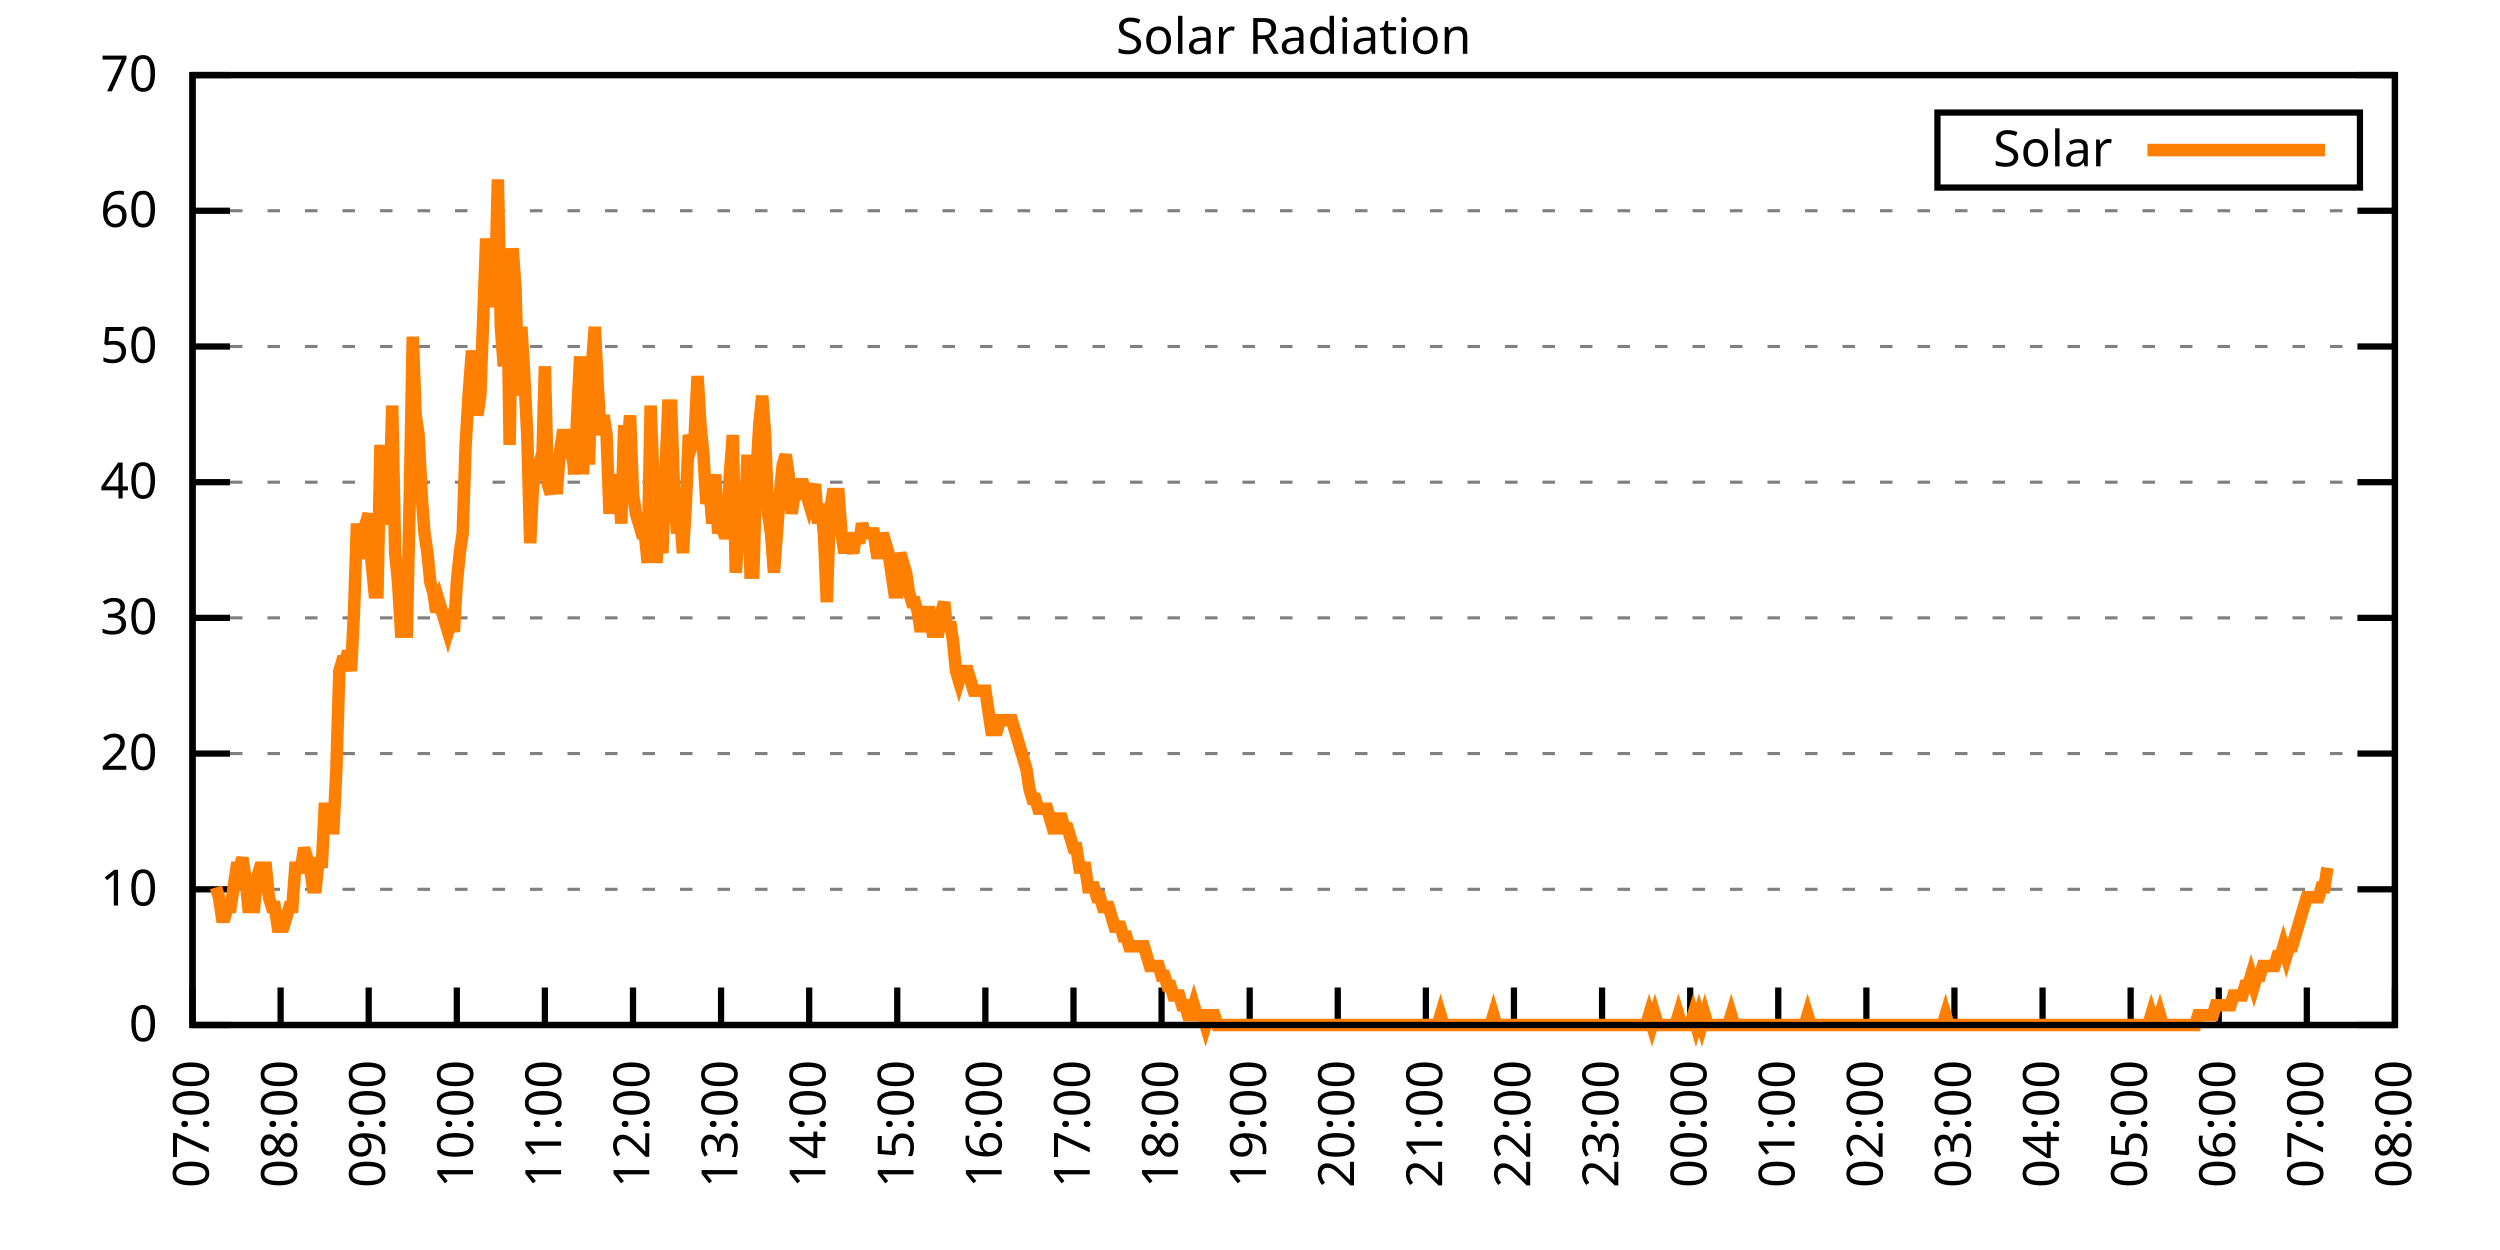
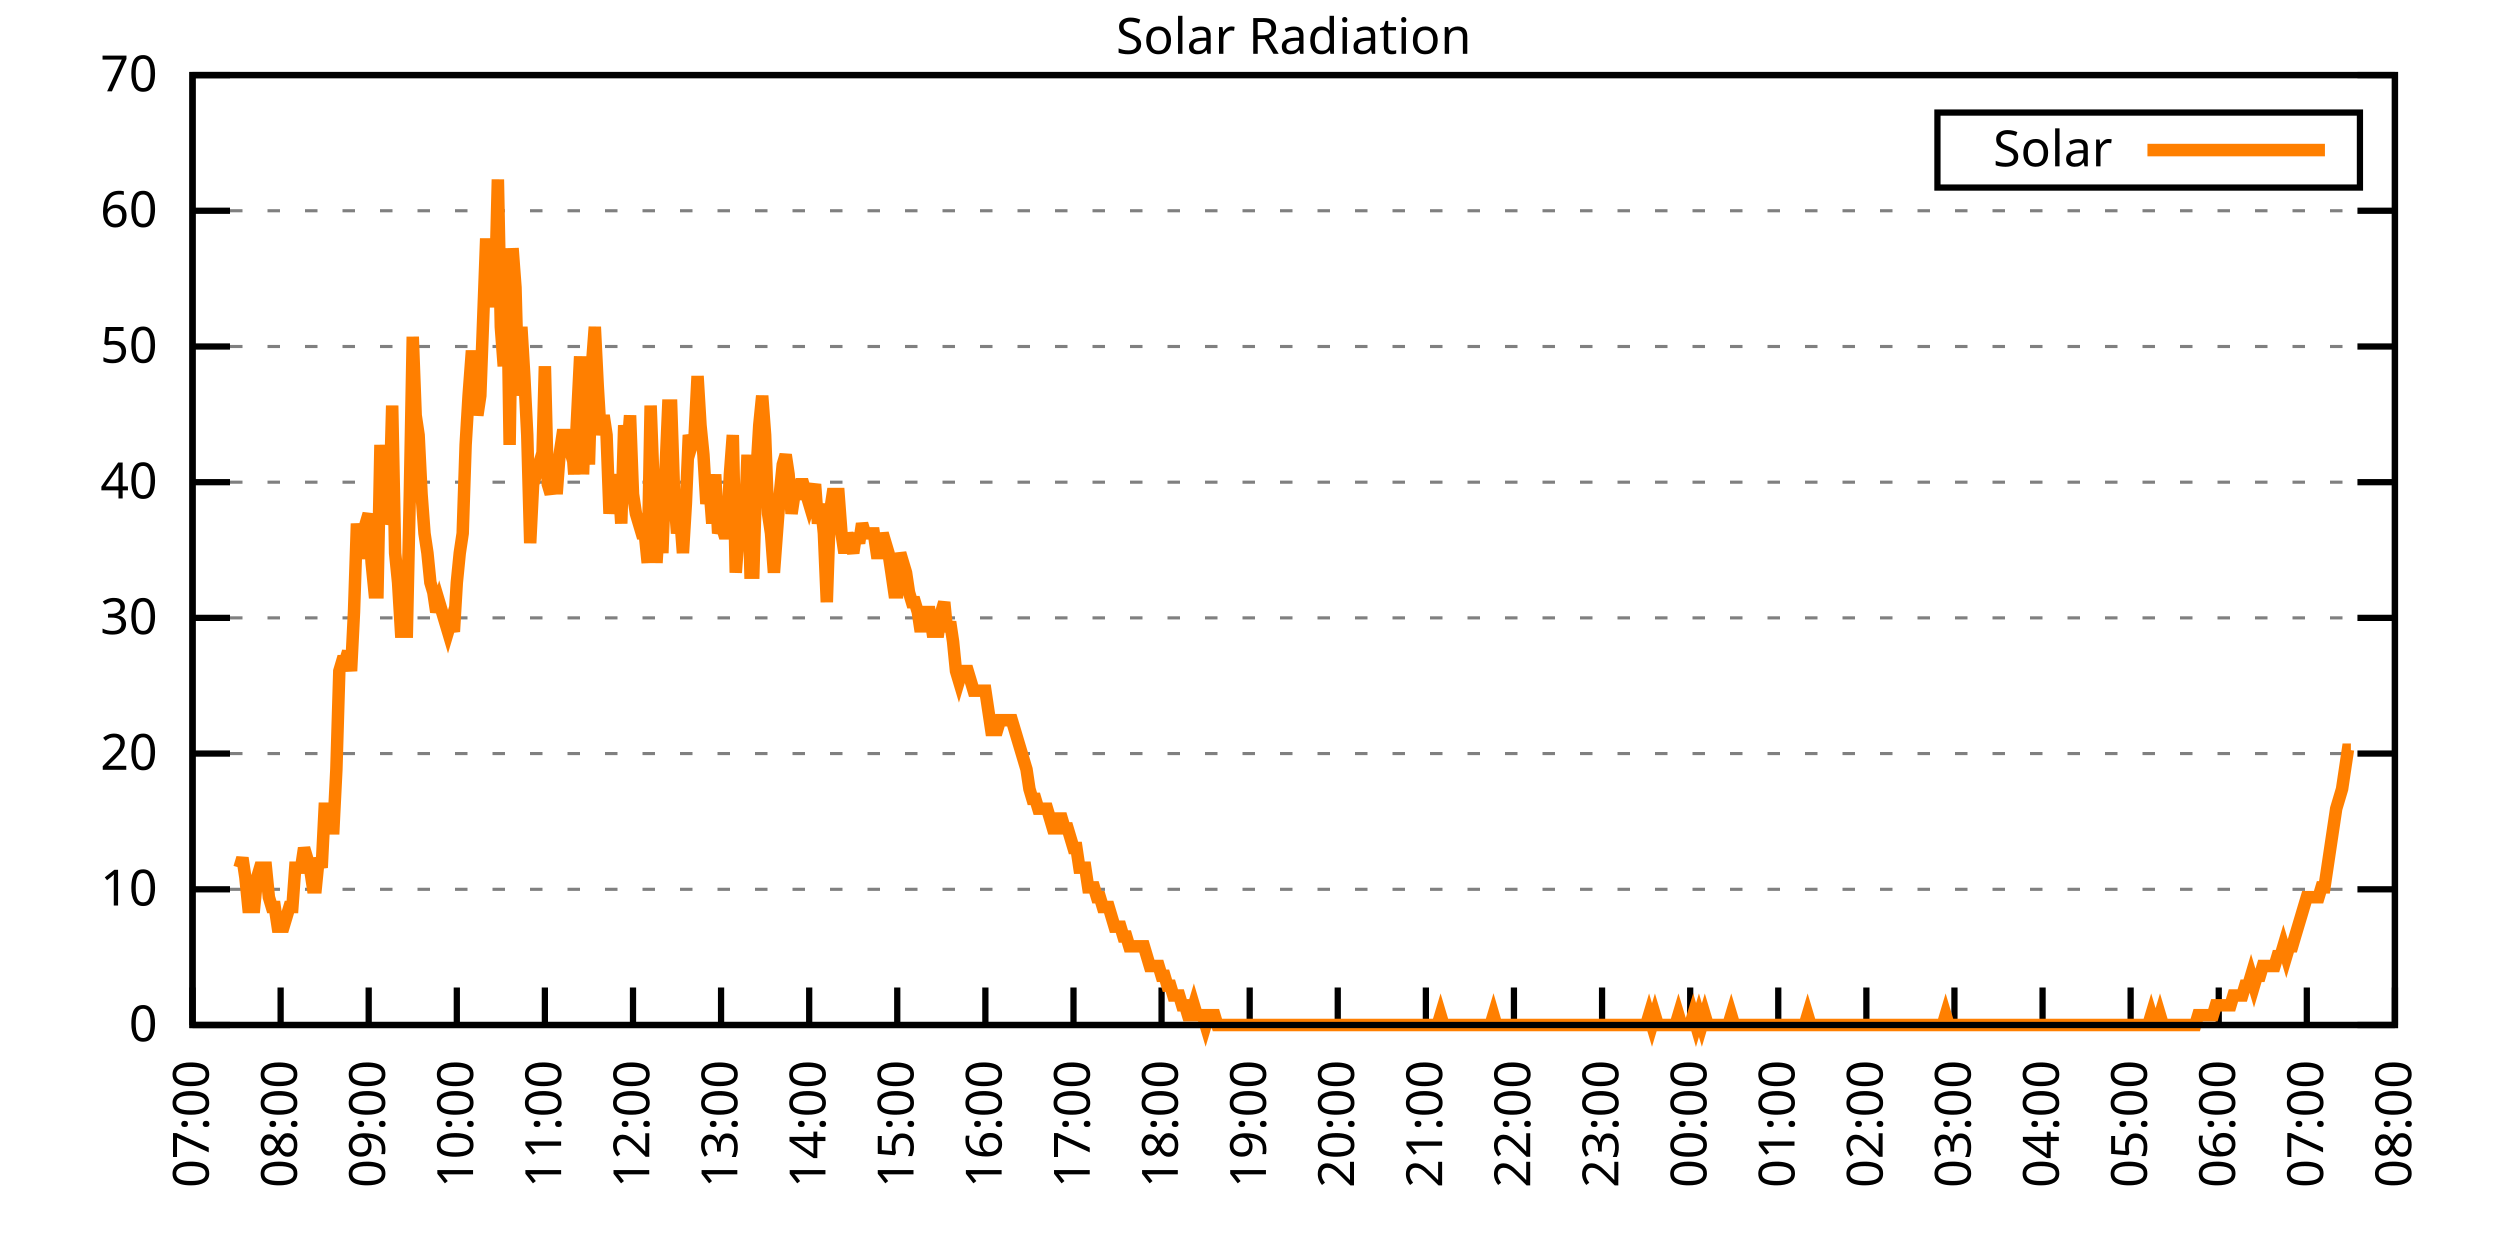
<svg xmlns="http://www.w3.org/2000/svg" xmlns:xlink="http://www.w3.org/1999/xlink" width="400" height="200" viewBox="0 0 400 200">
  <g id="gnuplot_canvas">
    <rect x="0" y="0" width="400" height="200" fill="none" />
    <defs>
      <circle id="gpDot" r="0.5" stroke-width="0.5" stroke="currentColor" />
      <path id="gpPt0" stroke-width="0.333" stroke="currentColor" d="M-1,0 h2 M0,-1 v2" />
      <path id="gpPt1" stroke-width="0.333" stroke="currentColor" d="M-1,-1 L1,1 M1,-1 L-1,1" />
      <path id="gpPt2" stroke-width="0.333" stroke="currentColor" d="M-1,0 L1,0 M0,-1 L0,1 M-1,-1 L1,1 M-1,1 L1,-1" />
      <rect id="gpPt3" stroke-width="0.333" stroke="currentColor" x="-1" y="-1" width="2" height="2" />
      <rect id="gpPt4" stroke-width="0.333" stroke="currentColor" fill="currentColor" x="-1" y="-1" width="2" height="2" />
      <circle id="gpPt5" stroke-width="0.333" stroke="currentColor" cx="0" cy="0" r="1" />
      <use xlink:href="#gpPt5" id="gpPt6" fill="currentColor" stroke="none" />
      <path id="gpPt7" stroke-width="0.333" stroke="currentColor" d="M0,-1.33 L-1.33,0.67 L1.33,0.67 z" />
      <use xlink:href="#gpPt7" id="gpPt8" fill="currentColor" stroke="none" />
      <use xlink:href="#gpPt7" id="gpPt9" stroke="currentColor" transform="rotate(180)" />
      <use xlink:href="#gpPt9" id="gpPt10" fill="currentColor" stroke="none" />
      <use xlink:href="#gpPt3" id="gpPt11" stroke="currentColor" transform="rotate(45)" />
      <use xlink:href="#gpPt11" id="gpPt12" fill="currentColor" stroke="none" />
      <path id="gpPt13" stroke-width="0.333" stroke="currentColor" d="M0,1.330 L1.265,0.411 L0.782,-1.067 L-0.782,-1.076 L-1.265,0.411 z" />
      <use xlink:href="#gpPt13" id="gpPt14" fill="currentColor" stroke="none" />
      <filter id="textbox" filterUnits="objectBoundingBox" x="0" y="0" height="1" width="1">
        <feFlood flood-color="white" flood-opacity="1" result="bgnd" />
        <feComposite in="SourceGraphic" in2="bgnd" operator="atop" />
      </filter>
      <filter id="greybox" filterUnits="objectBoundingBox" x="0" y="0" height="1" width="1">
        <feFlood flood-color="lightgrey" flood-opacity="1" result="grey" />
        <feComposite in="SourceGraphic" in2="grey" operator="atop" />
      </filter>
    </defs>
    <g fill="none" color="white" stroke="currentColor" stroke-width="1.00" stroke-linecap="butt" stroke-linejoin="miter">
</g>
    <g fill="none" color="black" stroke="currentColor" stroke-width="1.00" stroke-linecap="butt" stroke-linejoin="miter">
      <g stroke="none" shape-rendering="crispEdges">
        <polygon fill="rgb(255, 255, 255)" points="30.80,164.00 383.18,164.00 383.18,12.02 30.80,12.02 " />
      </g>
    </g>
    <g fill="none" color="black" stroke="currentColor" stroke-width="1.00" stroke-linecap="butt" stroke-linejoin="miter">
</g>
    <g fill="none" color="black" stroke="black" stroke-width="0.50" stroke-linecap="butt" stroke-linejoin="miter">
</g>
    <g fill="none" color="gray" stroke="currentColor" stroke-width="0.50" stroke-linecap="butt" stroke-linejoin="miter">
      <path stroke="gray" stroke-dasharray="2,4" class="gridline" d="M30.80,164.00 L383.19,164.00  " />
    </g>
    <g fill="none" color="gray" stroke="gray" stroke-width="1.00" stroke-linecap="butt" stroke-linejoin="miter">
</g>
    <g fill="none" color="black" stroke="currentColor" stroke-width="1.00" stroke-linecap="butt" stroke-linejoin="miter">
      <path stroke="black" d="M30.80,164.00 L36.80,164.00 M383.19,164.00 L377.19,164.00  " />
      <g transform="translate(25.20,166.60)" stroke="none" fill="black" font-family="Sans" font-size="8.00" text-anchor="end">
        <text>
          <tspan font-family="Sans"> 0</tspan>
        </text>
      </g>
    </g>
    <g fill="none" color="black" stroke="currentColor" stroke-width="1.00" stroke-linecap="butt" stroke-linejoin="miter">
</g>
    <g fill="none" color="black" stroke="black" stroke-width="0.50" stroke-linecap="butt" stroke-linejoin="miter">
</g>
    <g fill="none" color="gray" stroke="currentColor" stroke-width="0.50" stroke-linecap="butt" stroke-linejoin="miter">
      <path stroke="gray" stroke-dasharray="2,4" class="gridline" d="M30.80,142.29 L383.19,142.29  " />
    </g>
    <g fill="none" color="gray" stroke="gray" stroke-width="1.00" stroke-linecap="butt" stroke-linejoin="miter">
</g>
    <g fill="none" color="black" stroke="currentColor" stroke-width="1.00" stroke-linecap="butt" stroke-linejoin="miter">
      <path stroke="black" d="M30.80,142.29 L36.80,142.29 M383.19,142.29 L377.19,142.29  " />
      <g transform="translate(25.20,144.89)" stroke="none" fill="black" font-family="Sans" font-size="8.00" text-anchor="end">
        <text>
          <tspan font-family="Sans"> 10</tspan>
        </text>
      </g>
    </g>
    <g fill="none" color="black" stroke="currentColor" stroke-width="1.00" stroke-linecap="butt" stroke-linejoin="miter">
</g>
    <g fill="none" color="black" stroke="black" stroke-width="0.50" stroke-linecap="butt" stroke-linejoin="miter">
</g>
    <g fill="none" color="gray" stroke="currentColor" stroke-width="0.50" stroke-linecap="butt" stroke-linejoin="miter">
      <path stroke="gray" stroke-dasharray="2,4" class="gridline" d="M30.80,120.57 L383.19,120.57  " />
    </g>
    <g fill="none" color="gray" stroke="gray" stroke-width="1.00" stroke-linecap="butt" stroke-linejoin="miter">
</g>
    <g fill="none" color="black" stroke="currentColor" stroke-width="1.00" stroke-linecap="butt" stroke-linejoin="miter">
      <path stroke="black" d="M30.80,120.57 L36.80,120.57 M383.19,120.57 L377.19,120.57  " />
      <g transform="translate(25.20,123.17)" stroke="none" fill="black" font-family="Sans" font-size="8.00" text-anchor="end">
        <text>
          <tspan font-family="Sans"> 20</tspan>
        </text>
      </g>
    </g>
    <g fill="none" color="black" stroke="currentColor" stroke-width="1.00" stroke-linecap="butt" stroke-linejoin="miter">
</g>
    <g fill="none" color="black" stroke="black" stroke-width="0.50" stroke-linecap="butt" stroke-linejoin="miter">
</g>
    <g fill="none" color="gray" stroke="currentColor" stroke-width="0.50" stroke-linecap="butt" stroke-linejoin="miter">
      <path stroke="gray" stroke-dasharray="2,4" class="gridline" d="M30.80,98.86 L383.19,98.86  " />
    </g>
    <g fill="none" color="gray" stroke="gray" stroke-width="1.00" stroke-linecap="butt" stroke-linejoin="miter">
</g>
    <g fill="none" color="black" stroke="currentColor" stroke-width="1.00" stroke-linecap="butt" stroke-linejoin="miter">
      <path stroke="black" d="M30.80,98.86 L36.80,98.86 M383.19,98.86 L377.19,98.86  " />
      <g transform="translate(25.20,101.46)" stroke="none" fill="black" font-family="Sans" font-size="8.00" text-anchor="end">
        <text>
          <tspan font-family="Sans"> 30</tspan>
        </text>
      </g>
    </g>
    <g fill="none" color="black" stroke="currentColor" stroke-width="1.00" stroke-linecap="butt" stroke-linejoin="miter">
</g>
    <g fill="none" color="black" stroke="black" stroke-width="0.50" stroke-linecap="butt" stroke-linejoin="miter">
</g>
    <g fill="none" color="gray" stroke="currentColor" stroke-width="0.50" stroke-linecap="butt" stroke-linejoin="miter">
      <path stroke="gray" stroke-dasharray="2,4" class="gridline" d="M30.80,77.15 L383.19,77.15  " />
    </g>
    <g fill="none" color="gray" stroke="gray" stroke-width="1.00" stroke-linecap="butt" stroke-linejoin="miter">
</g>
    <g fill="none" color="black" stroke="currentColor" stroke-width="1.00" stroke-linecap="butt" stroke-linejoin="miter">
      <path stroke="black" d="M30.80,77.15 L36.80,77.15 M383.19,77.15 L377.19,77.15  " />
      <g transform="translate(25.20,79.75)" stroke="none" fill="black" font-family="Sans" font-size="8.00" text-anchor="end">
        <text>
          <tspan font-family="Sans"> 40</tspan>
        </text>
      </g>
    </g>
    <g fill="none" color="black" stroke="currentColor" stroke-width="1.00" stroke-linecap="butt" stroke-linejoin="miter">
</g>
    <g fill="none" color="black" stroke="black" stroke-width="0.50" stroke-linecap="butt" stroke-linejoin="miter">
</g>
    <g fill="none" color="gray" stroke="currentColor" stroke-width="0.50" stroke-linecap="butt" stroke-linejoin="miter">
      <path stroke="gray" stroke-dasharray="2,4" class="gridline" d="M30.80,55.44 L383.19,55.44  " />
    </g>
    <g fill="none" color="gray" stroke="gray" stroke-width="1.00" stroke-linecap="butt" stroke-linejoin="miter">
</g>
    <g fill="none" color="black" stroke="currentColor" stroke-width="1.00" stroke-linecap="butt" stroke-linejoin="miter">
      <path stroke="black" d="M30.80,55.44 L36.80,55.44 M383.19,55.44 L377.19,55.44  " />
      <g transform="translate(25.20,58.04)" stroke="none" fill="black" font-family="Sans" font-size="8.00" text-anchor="end">
        <text>
          <tspan font-family="Sans"> 50</tspan>
        </text>
      </g>
    </g>
    <g fill="none" color="black" stroke="currentColor" stroke-width="1.00" stroke-linecap="butt" stroke-linejoin="miter">
</g>
    <g fill="none" color="black" stroke="black" stroke-width="0.50" stroke-linecap="butt" stroke-linejoin="miter">
</g>
    <g fill="none" color="gray" stroke="currentColor" stroke-width="0.50" stroke-linecap="butt" stroke-linejoin="miter">
      <path stroke="gray" stroke-dasharray="2,4" class="gridline" d="M30.80,33.72 L383.19,33.72  " />
    </g>
    <g fill="none" color="gray" stroke="gray" stroke-width="1.00" stroke-linecap="butt" stroke-linejoin="miter">
</g>
    <g fill="none" color="black" stroke="currentColor" stroke-width="1.00" stroke-linecap="butt" stroke-linejoin="miter">
      <path stroke="black" d="M30.80,33.72 L36.80,33.72 M383.19,33.72 L377.19,33.72  " />
      <g transform="translate(25.20,36.32)" stroke="none" fill="black" font-family="Sans" font-size="8.00" text-anchor="end">
        <text>
          <tspan font-family="Sans"> 60</tspan>
        </text>
      </g>
    </g>
    <g fill="none" color="black" stroke="currentColor" stroke-width="1.00" stroke-linecap="butt" stroke-linejoin="miter">
</g>
    <g fill="none" color="black" stroke="black" stroke-width="0.50" stroke-linecap="butt" stroke-linejoin="miter">
</g>
    <g fill="none" color="gray" stroke="currentColor" stroke-width="0.50" stroke-linecap="butt" stroke-linejoin="miter">
      <path stroke="gray" stroke-dasharray="2,4" class="gridline" d="M30.80,12.01 L383.19,12.01  " />
    </g>
    <g fill="none" color="gray" stroke="gray" stroke-width="1.00" stroke-linecap="butt" stroke-linejoin="miter">
</g>
    <g fill="none" color="black" stroke="currentColor" stroke-width="1.00" stroke-linecap="butt" stroke-linejoin="miter">
      <path stroke="black" d="M30.80,12.01 L36.80,12.01 M383.19,12.01 L377.19,12.01  " />
      <g transform="translate(25.20,14.61)" stroke="none" fill="black" font-family="Sans" font-size="8.00" text-anchor="end">
        <text>
          <tspan font-family="Sans"> 70</tspan>
        </text>
      </g>
    </g>
    <g fill="none" color="black" stroke="currentColor" stroke-width="1.00" stroke-linecap="butt" stroke-linejoin="miter">
      <path stroke="black" d="M30.80,164.00 L30.80,158.00  " />
      <g transform="translate(33.40,169.60) rotate(270.00)" stroke="none" fill="black" font-family="Sans" font-size="8.00" text-anchor="end">
        <text>
          <tspan font-family="Sans">07:00</tspan>
        </text>
      </g>
    </g>
    <g fill="none" color="black" stroke="currentColor" stroke-width="1.00" stroke-linecap="butt" stroke-linejoin="miter">
      <path stroke="black" d="M44.90,164.00 L44.90,158.00  " />
      <g transform="translate(47.50,169.60) rotate(270.00)" stroke="none" fill="black" font-family="Sans" font-size="8.00" text-anchor="end">
        <text>
          <tspan font-family="Sans">08:00</tspan>
        </text>
      </g>
    </g>
    <g fill="none" color="black" stroke="currentColor" stroke-width="1.00" stroke-linecap="butt" stroke-linejoin="miter">
      <path stroke="black" d="M58.99,164.00 L58.99,158.00  " />
      <g transform="translate(61.59,169.60) rotate(270.00)" stroke="none" fill="black" font-family="Sans" font-size="8.00" text-anchor="end">
        <text>
          <tspan font-family="Sans">09:00</tspan>
        </text>
      </g>
    </g>
    <g fill="none" color="black" stroke="currentColor" stroke-width="1.00" stroke-linecap="butt" stroke-linejoin="miter">
      <path stroke="black" d="M73.09,164.00 L73.09,158.00  " />
      <g transform="translate(75.69,169.60) rotate(270.00)" stroke="none" fill="black" font-family="Sans" font-size="8.00" text-anchor="end">
        <text>
          <tspan font-family="Sans">10:00</tspan>
        </text>
      </g>
    </g>
    <g fill="none" color="black" stroke="currentColor" stroke-width="1.00" stroke-linecap="butt" stroke-linejoin="miter">
      <path stroke="black" d="M87.18,164.00 L87.18,158.00  " />
      <g transform="translate(89.78,169.60) rotate(270.00)" stroke="none" fill="black" font-family="Sans" font-size="8.00" text-anchor="end">
        <text>
          <tspan font-family="Sans">11:00</tspan>
        </text>
      </g>
    </g>
    <g fill="none" color="black" stroke="currentColor" stroke-width="1.00" stroke-linecap="butt" stroke-linejoin="miter">
      <path stroke="black" d="M101.28,164.00 L101.28,158.00  " />
      <g transform="translate(103.88,169.60) rotate(270.00)" stroke="none" fill="black" font-family="Sans" font-size="8.00" text-anchor="end">
        <text>
          <tspan font-family="Sans">12:00</tspan>
        </text>
      </g>
    </g>
    <g fill="none" color="black" stroke="currentColor" stroke-width="1.00" stroke-linecap="butt" stroke-linejoin="miter">
      <path stroke="black" d="M115.37,164.00 L115.37,158.00  " />
      <g transform="translate(117.97,169.60) rotate(270.00)" stroke="none" fill="black" font-family="Sans" font-size="8.00" text-anchor="end">
        <text>
          <tspan font-family="Sans">13:00</tspan>
        </text>
      </g>
    </g>
    <g fill="none" color="black" stroke="currentColor" stroke-width="1.00" stroke-linecap="butt" stroke-linejoin="miter">
      <path stroke="black" d="M129.47,164.00 L129.47,158.00  " />
      <g transform="translate(132.07,169.60) rotate(270.00)" stroke="none" fill="black" font-family="Sans" font-size="8.00" text-anchor="end">
        <text>
          <tspan font-family="Sans">14:00</tspan>
        </text>
      </g>
    </g>
    <g fill="none" color="black" stroke="currentColor" stroke-width="1.00" stroke-linecap="butt" stroke-linejoin="miter">
      <path stroke="black" d="M143.56,164.00 L143.56,158.00  " />
      <g transform="translate(146.16,169.60) rotate(270.00)" stroke="none" fill="black" font-family="Sans" font-size="8.00" text-anchor="end">
        <text>
          <tspan font-family="Sans">15:00</tspan>
        </text>
      </g>
    </g>
    <g fill="none" color="black" stroke="currentColor" stroke-width="1.00" stroke-linecap="butt" stroke-linejoin="miter">
      <path stroke="black" d="M157.66,164.00 L157.66,158.00  " />
      <g transform="translate(160.26,169.60) rotate(270.00)" stroke="none" fill="black" font-family="Sans" font-size="8.00" text-anchor="end">
        <text>
          <tspan font-family="Sans">16:00</tspan>
        </text>
      </g>
    </g>
    <g fill="none" color="black" stroke="currentColor" stroke-width="1.00" stroke-linecap="butt" stroke-linejoin="miter">
      <path stroke="black" d="M171.76,164.00 L171.76,158.00  " />
      <g transform="translate(174.36,169.60) rotate(270.00)" stroke="none" fill="black" font-family="Sans" font-size="8.00" text-anchor="end">
        <text>
          <tspan font-family="Sans">17:00</tspan>
        </text>
      </g>
    </g>
    <g fill="none" color="black" stroke="currentColor" stroke-width="1.00" stroke-linecap="butt" stroke-linejoin="miter">
      <path stroke="black" d="M185.85,164.00 L185.85,158.00  " />
      <g transform="translate(188.45,169.60) rotate(270.00)" stroke="none" fill="black" font-family="Sans" font-size="8.00" text-anchor="end">
        <text>
          <tspan font-family="Sans">18:00</tspan>
        </text>
      </g>
    </g>
    <g fill="none" color="black" stroke="currentColor" stroke-width="1.00" stroke-linecap="butt" stroke-linejoin="miter">
      <path stroke="black" d="M199.95,164.00 L199.95,158.00  " />
      <g transform="translate(202.55,169.60) rotate(270.00)" stroke="none" fill="black" font-family="Sans" font-size="8.00" text-anchor="end">
        <text>
          <tspan font-family="Sans">19:00</tspan>
        </text>
      </g>
    </g>
    <g fill="none" color="black" stroke="currentColor" stroke-width="1.00" stroke-linecap="butt" stroke-linejoin="miter">
      <path stroke="black" d="M214.04,164.00 L214.04,158.00  " />
      <g transform="translate(216.64,169.60) rotate(270.00)" stroke="none" fill="black" font-family="Sans" font-size="8.00" text-anchor="end">
        <text>
          <tspan font-family="Sans">20:00</tspan>
        </text>
      </g>
    </g>
    <g fill="none" color="black" stroke="currentColor" stroke-width="1.00" stroke-linecap="butt" stroke-linejoin="miter">
      <path stroke="black" d="M228.14,164.00 L228.14,158.00  " />
      <g transform="translate(230.74,169.60) rotate(270.00)" stroke="none" fill="black" font-family="Sans" font-size="8.00" text-anchor="end">
        <text>
          <tspan font-family="Sans">21:00</tspan>
        </text>
      </g>
    </g>
    <g fill="none" color="black" stroke="currentColor" stroke-width="1.00" stroke-linecap="butt" stroke-linejoin="miter">
      <path stroke="black" d="M242.23,164.00 L242.23,158.00  " />
      <g transform="translate(244.83,169.60) rotate(270.00)" stroke="none" fill="black" font-family="Sans" font-size="8.00" text-anchor="end">
        <text>
          <tspan font-family="Sans">22:00</tspan>
        </text>
      </g>
    </g>
    <g fill="none" color="black" stroke="currentColor" stroke-width="1.00" stroke-linecap="butt" stroke-linejoin="miter">
      <path stroke="black" d="M256.33,164.00 L256.33,158.00  " />
      <g transform="translate(258.93,169.60) rotate(270.00)" stroke="none" fill="black" font-family="Sans" font-size="8.00" text-anchor="end">
        <text>
          <tspan font-family="Sans">23:00</tspan>
        </text>
      </g>
    </g>
    <g fill="none" color="black" stroke="currentColor" stroke-width="1.00" stroke-linecap="butt" stroke-linejoin="miter">
      <path stroke="black" d="M270.43,164.00 L270.43,158.00  " />
      <g transform="translate(273.03,169.60) rotate(270.00)" stroke="none" fill="black" font-family="Sans" font-size="8.00" text-anchor="end">
        <text>
          <tspan font-family="Sans">00:00</tspan>
        </text>
      </g>
    </g>
    <g fill="none" color="black" stroke="currentColor" stroke-width="1.00" stroke-linecap="butt" stroke-linejoin="miter">
      <path stroke="black" d="M284.52,164.00 L284.52,158.00  " />
      <g transform="translate(287.12,169.60) rotate(270.00)" stroke="none" fill="black" font-family="Sans" font-size="8.00" text-anchor="end">
        <text>
          <tspan font-family="Sans">01:00</tspan>
        </text>
      </g>
    </g>
    <g fill="none" color="black" stroke="currentColor" stroke-width="1.00" stroke-linecap="butt" stroke-linejoin="miter">
      <path stroke="black" d="M298.62,164.00 L298.62,158.00  " />
      <g transform="translate(301.22,169.60) rotate(270.00)" stroke="none" fill="black" font-family="Sans" font-size="8.00" text-anchor="end">
        <text>
          <tspan font-family="Sans">02:00</tspan>
        </text>
      </g>
    </g>
    <g fill="none" color="black" stroke="currentColor" stroke-width="1.00" stroke-linecap="butt" stroke-linejoin="miter">
      <path stroke="black" d="M312.71,164.00 L312.71,158.00  " />
      <g transform="translate(315.31,169.60) rotate(270.00)" stroke="none" fill="black" font-family="Sans" font-size="8.00" text-anchor="end">
        <text>
          <tspan font-family="Sans">03:00</tspan>
        </text>
      </g>
    </g>
    <g fill="none" color="black" stroke="currentColor" stroke-width="1.00" stroke-linecap="butt" stroke-linejoin="miter">
      <path stroke="black" d="M326.81,164.00 L326.81,158.00  " />
      <g transform="translate(329.41,169.60) rotate(270.00)" stroke="none" fill="black" font-family="Sans" font-size="8.00" text-anchor="end">
        <text>
          <tspan font-family="Sans">04:00</tspan>
        </text>
      </g>
    </g>
    <g fill="none" color="black" stroke="currentColor" stroke-width="1.00" stroke-linecap="butt" stroke-linejoin="miter">
      <path stroke="black" d="M340.90,164.00 L340.90,158.00  " />
      <g transform="translate(343.50,169.60) rotate(270.00)" stroke="none" fill="black" font-family="Sans" font-size="8.00" text-anchor="end">
        <text>
          <tspan font-family="Sans">05:00</tspan>
        </text>
      </g>
    </g>
    <g fill="none" color="black" stroke="currentColor" stroke-width="1.00" stroke-linecap="butt" stroke-linejoin="miter">
      <path stroke="black" d="M355.00,164.00 L355.00,158.00  " />
      <g transform="translate(357.60,169.60) rotate(270.00)" stroke="none" fill="black" font-family="Sans" font-size="8.00" text-anchor="end">
        <text>
          <tspan font-family="Sans">06:00</tspan>
        </text>
      </g>
    </g>
    <g fill="none" color="black" stroke="currentColor" stroke-width="1.00" stroke-linecap="butt" stroke-linejoin="miter">
      <path stroke="black" d="M369.09,164.00 L369.09,158.00  " />
      <g transform="translate(371.69,169.60) rotate(270.00)" stroke="none" fill="black" font-family="Sans" font-size="8.00" text-anchor="end">
        <text>
          <tspan font-family="Sans">07:00</tspan>
        </text>
      </g>
    </g>
    <g fill="none" color="black" stroke="currentColor" stroke-width="1.00" stroke-linecap="butt" stroke-linejoin="miter">
      <path stroke="black" d="M383.19,164.00 L383.19,158.00  " />
      <g transform="translate(385.79,169.60) rotate(270.00)" stroke="none" fill="black" font-family="Sans" font-size="8.00" text-anchor="end">
        <text>
          <tspan font-family="Sans">08:00</tspan>
        </text>
      </g>
    </g>
    <g fill="none" color="black" stroke="currentColor" stroke-width="1.00" stroke-linecap="butt" stroke-linejoin="miter">
</g>
    <g fill="none" color="black" stroke="currentColor" stroke-width="1.00" stroke-linecap="butt" stroke-linejoin="miter">
      <path stroke="black" d="M30.80,12.01 L30.80,164.00 L383.19,164.00 L383.19,12.01 L30.80,12.01 Z  " />
    </g>
    <g fill="none" color="black" stroke="currentColor" stroke-width="1.00" stroke-linecap="butt" stroke-linejoin="miter">
</g>
    <g fill="none" color="black" stroke="currentColor" stroke-width="1.00" stroke-linecap="butt" stroke-linejoin="miter">
      <path stroke="black" d="M309.99,30.01 L309.99,18.01 L377.59,18.01 L377.59,30.01 L309.99,30.01 Z  " />
    </g>
    <g id="Solar_Radiation_plot_1">
      <g fill="none" color="white" stroke="black" stroke-width="2.00" stroke-linecap="butt" stroke-linejoin="miter">
</g>
      <g fill="none" color="black" stroke="currentColor" stroke-width="2.00" stroke-linecap="butt" stroke-linejoin="miter">
        <g transform="translate(337.99,26.61)" stroke="none" fill="black" font-family="Sans" font-size="8.00" text-anchor="end">
          <text>
            <tspan font-family="Sans">Solar</tspan>
          </text>
        </g>
      </g>
      <g fill="none" color="black" stroke="currentColor" stroke-width="2.00" stroke-linecap="butt" stroke-linejoin="miter">
-         <path stroke="rgb(255, 127,   0)" d="M343.59,24.01 L371.99,24.01 M34.56,141.98 L35.03,143.55 L35.50,146.70 L35.97,146.70 L36.44,145.12 L36.91,145.12   L37.38,141.98 L37.85,138.83 L38.32,138.83 L38.79,137.26 L39.26,140.40 L39.73,145.12 L40.20,145.12 L40.67,145.12   L41.14,140.40 L41.61,138.83 L42.08,138.83 L42.55,138.83 L43.02,143.55 L43.49,145.12 L43.96,145.12 L44.43,148.27   L44.90,148.27 L45.37,148.27 L45.84,146.70 L46.31,145.12 L46.78,145.12 L47.24,138.83 L47.71,138.83 L48.18,138.83   L48.65,135.68 L49.12,137.26 L49.59,138.83 L50.06,141.98 L50.53,141.98 L51.00,137.26 L51.47,138.83 L51.94,129.39   L52.41,129.39 L52.88,132.54 L53.35,132.54 L53.82,123.10 L54.29,107.37 L54.76,105.79 L55.23,105.79 L55.70,104.22   L56.17,107.37 L56.64,97.93 L57.11,83.77 L57.58,88.49 L58.05,88.49 L58.52,83.77 L58.99,82.19 L59.46,90.06   L59.93,94.78 L60.40,94.78 L60.87,71.18 L61.34,83.77 L61.81,82.19 L62.28,82.19 L62.75,64.89 L63.22,88.49   L63.69,93.21 L64.16,101.07 L64.63,101.07 L65.10,101.07 L65.57,79.05 L66.04,53.88 L66.51,66.46 L66.98,69.61   L67.45,79.05 L67.92,85.34 L68.39,88.49 L68.86,93.21 L69.33,94.78 L69.80,97.93 L70.27,96.35 L70.74,97.93   L71.21,99.50 L71.68,101.07 L72.15,99.50 L72.62,101.07 L73.09,93.21 L73.56,88.49 L74.03,85.34 L74.50,71.18   L74.97,63.32 L75.44,57.02 L75.91,57.02 L76.38,66.46 L76.85,63.32 L77.32,50.73 L77.79,38.15 L78.26,49.16   L78.73,41.29 L79.19,47.58 L79.66,28.71 L80.13,52.30 L80.60,58.60 L81.07,39.72 L81.54,71.18 L82.01,39.72   L82.48,46.01 L82.95,63.32 L83.42,52.30 L83.89,60.17 L84.36,69.61 L84.83,86.91 L85.30,77.48 L85.77,75.90   L86.24,74.33 L86.71,75.90 L87.18,58.60 L87.65,77.48 L88.12,79.05 L88.59,72.76 L89.06,79.05 L89.53,72.76   L90.00,69.61 L90.47,69.61 L90.94,71.18 L91.41,69.61 L91.88,75.90 L92.35,66.46 L92.82,57.02 L93.29,75.90   L93.76,61.74 L94.23,74.33 L94.70,58.60 L95.17,52.30 L95.64,61.74 L96.11,69.61 L96.58,66.46 L97.05,69.61   L97.52,82.19 L97.99,77.48 L98.46,80.62 L98.93,75.90 L99.40,83.77 L99.87,68.04 L100.34,72.76 L100.81,66.46   L101.28,79.05 L101.75,82.19 L102.22,83.77 L102.69,85.34 L103.16,85.34 L103.63,90.06 L104.10,64.89 L104.57,77.48   L105.04,90.06 L105.51,82.19 L105.98,88.49 L106.45,75.90 L106.92,64.89 L107.39,64.89 L107.86,79.05 L108.33,85.34   L108.80,82.19 L109.27,88.49 L109.74,80.62 L110.21,69.61 L110.68,71.18 L111.14,69.61 L111.61,60.17 L112.08,68.04   L112.55,72.76 L113.02,80.62 L113.49,77.48 L113.96,83.77 L114.43,75.90 L114.90,85.34 L115.37,83.77 L115.84,85.34   L116.31,85.34 L116.78,75.90 L117.25,69.61 L117.72,91.63 L118.19,85.34 L118.66,79.05 L119.13,85.34 L119.60,72.76   L120.07,91.63 L120.54,91.63 L121.01,75.90 L121.48,68.04 L121.95,63.32 L122.42,69.61 L122.89,82.19 L123.36,85.34   L123.83,91.63 L124.30,85.34 L124.77,79.05 L125.24,74.33 L125.71,72.76 L126.18,75.90 L126.65,82.19 L127.12,79.05   L127.59,79.05 L128.06,77.48 L128.53,77.48 L129.00,79.05 L129.47,80.62 L129.94,79.05 L130.41,77.48 L130.88,83.77   L131.35,80.62 L131.82,85.34 L132.29,96.35 L132.76,82.19 L133.23,79.05 L133.70,79.05 L134.17,79.05 L134.64,85.34   L135.11,88.49 L135.58,85.34 L136.05,86.91 L136.52,88.49 L136.99,85.34 L137.46,86.91 L137.93,83.77 L138.40,85.34   L138.87,85.34 L139.34,85.34 L139.81,85.34 L140.28,88.49 L140.75,88.49 L141.22,85.34 L141.69,86.91 L142.16,88.49   L142.63,91.63 L143.09,94.78 L143.56,94.78 L144.03,88.49 L144.50,90.06 L144.97,91.63 L145.44,94.78 L145.91,96.35   L146.38,96.35 L146.85,97.93 L147.32,101.07 L147.79,97.93 L148.26,97.93 L148.73,97.93 L149.20,101.07 L149.67,101.07   L150.14,101.07 L150.61,97.93 L151.08,96.35 L151.55,101.07 L152.02,99.50 L152.49,102.65 L152.96,107.37 L153.43,108.94   L153.90,107.37 L154.37,107.37 L154.84,107.37 L155.31,108.94 L155.78,110.51 L156.25,110.51 L156.72,110.51 L157.19,110.51   L157.66,110.51 L158.13,113.66 L158.60,116.80 L159.07,116.80 L159.54,116.80 L160.01,115.23 L160.48,115.23 L160.95,115.23   L161.42,115.23 L161.89,115.23 L162.36,116.80 L162.83,118.38 L163.30,119.95 L163.77,121.52 L164.24,123.10 L164.71,126.24   L165.18,127.82 L165.65,127.82 L166.12,129.39 L166.59,129.39 L167.06,129.39 L167.53,129.39 L168.00,130.96 L168.47,132.54   L168.94,132.54 L169.41,130.96 L169.88,130.96 L170.35,132.54 L170.82,132.54 L171.29,134.11 L171.76,135.68 L172.23,135.68   L172.70,138.83 L173.17,138.83 L173.64,138.83 L174.11,141.98 L174.58,141.98 L175.04,141.98 L175.51,143.55 L175.98,143.55   L176.45,145.12 L176.92,145.12 L177.39,145.12 L177.86,146.70 L178.33,148.27 L178.80,148.27 L179.27,148.27 L179.74,149.84   L180.21,149.84 L180.68,151.41 L181.15,151.41 L181.62,151.41 L182.09,151.41 L182.56,151.41 L183.03,151.41 L183.50,152.99   L183.97,154.56 L184.44,154.56 L184.91,154.56 L185.38,154.56 L185.85,156.13 L186.32,156.13 L186.79,157.71 L187.26,157.71   L187.73,159.28 L188.20,159.28 L188.67,159.28 L189.14,160.85 L189.61,160.85 L190.08,162.43 L190.55,162.43 L191.02,160.85   L191.49,162.43 L191.96,162.43 L192.43,162.43 L192.90,164.00 L193.37,162.43 L193.84,162.43 L194.31,162.43 L194.78,164.00   L195.25,164.00 L195.72,164.00 L196.19,164.00 L196.66,164.00 L197.13,164.00 L197.60,164.00 L198.07,164.00 L198.54,164.00   L199.01,164.00 L199.48,164.00 L199.95,164.00 L200.42,164.00 L200.89,164.00 L201.36,164.00 L201.83,164.00 L202.30,164.00   L202.77,164.00 L203.24,164.00 L203.71,164.00 L204.18,164.00 L204.65,164.00 L205.12,164.00 L205.59,164.00 L206.06,164.00   L206.53,164.00 L207.00,164.00 L207.46,164.00 L207.93,164.00 L208.40,164.00 L208.87,164.00 L209.34,164.00 L209.81,164.00   L210.28,164.00 L210.75,164.00 L211.22,164.00 L211.69,164.00 L212.16,164.00 L212.63,164.00 L213.10,164.00 L213.57,164.00   L214.04,164.00 L214.51,164.00 L214.98,164.00 L215.45,164.00 L215.92,164.00 L216.39,164.00 L216.86,164.00 L217.33,164.00   L217.80,164.00 L218.27,164.00 L218.74,164.00 L219.21,164.00 L219.68,164.00 L220.15,164.00 L220.62,164.00 L221.09,164.00   L221.56,164.00 L222.03,164.00 L222.50,164.00 L222.97,164.00 L223.44,164.00 L223.91,164.00 L224.38,164.00 L224.85,164.00   L225.32,164.00 L225.79,164.00 L226.26,164.00 L226.73,164.00 L227.20,164.00 L227.67,164.00 L228.14,164.00 L228.61,164.00   L229.08,164.00 L229.55,164.00 L230.02,164.00 L230.49,162.43 L230.96,164.00 L231.43,164.00 L231.90,164.00 L232.37,164.00   L232.84,164.00 L233.31,164.00 L233.78,164.00 L234.25,164.00 L234.72,164.00 L235.19,164.00 L235.66,164.00 L236.13,164.00   L236.60,164.00 L237.07,164.00 L237.54,164.00 L238.01,164.00 L238.48,164.00 L238.95,162.43 L239.41,164.00 L239.88,164.00   L240.35,164.00 L240.82,164.00 L241.29,164.00 L241.76,164.00 L242.23,164.00 L242.70,164.00 L243.17,164.00 L243.64,164.00   L244.11,164.00 L244.58,164.00 L245.05,164.00 L245.52,164.00 L245.99,164.00 L246.46,164.00 L246.93,164.00 L247.40,164.00   L247.87,164.00 L248.34,164.00 L248.81,164.00 L249.28,164.00 L249.75,164.00 L250.22,164.00 L250.69,164.00 L251.16,164.00   L251.63,164.00 L252.10,164.00 L252.57,164.00 L253.04,164.00 L253.51,164.00 L253.98,164.00 L254.45,164.00 L254.92,164.00   L255.39,164.00 L255.86,164.00 L256.33,164.00 L256.80,164.00 L257.27,164.00 L257.74,164.00 L258.21,164.00 L258.68,164.00   L259.15,164.00 L259.62,164.00 L260.09,164.00 L260.56,164.00 L261.03,164.00 L261.50,164.00 L261.97,164.00 L262.44,164.00   L262.91,164.00 L263.38,164.00 L263.85,162.43 L264.32,164.00 L264.79,162.43 L265.26,164.00 L265.73,164.00 L266.20,164.00   L266.67,164.00 L267.14,164.00 L267.61,164.00 L268.08,164.00 L268.55,162.43 L269.02,164.00 L269.49,164.00 L269.96,164.00   L270.43,164.00 L270.90,162.43 L271.36,164.00 L271.83,162.43 L272.30,164.00 L272.77,162.43 L273.24,164.00 L273.71,164.00   L274.18,164.00 L274.65,164.00 L275.12,164.00 L275.59,164.00 L276.06,164.00 L276.53,164.00 L277.00,162.43 L277.47,164.00   L277.94,164.00 L278.41,164.00 L278.88,164.00 L279.35,164.00 L279.82,164.00 L280.29,164.00 L280.76,164.00 L281.23,164.00   L281.70,164.00 L282.17,164.00 L282.64,164.00 L283.11,164.00 L283.58,164.00 L284.05,164.00 L284.52,164.00 L284.99,164.00   L285.46,164.00 L285.93,164.00 L286.40,164.00 L286.87,164.00 L287.34,164.00 L287.81,164.00 L288.28,164.00 L288.75,164.00   L289.22,162.43 L289.69,164.00 L290.16,164.00 L290.63,164.00 L291.10,164.00 L291.57,164.00 L292.04,164.00 L292.51,164.00   L292.98,164.00 L293.45,164.00 L293.92,164.00 L294.39,164.00 L294.86,164.00 L295.33,164.00 L295.80,164.00 L296.27,164.00   L296.74,164.00 L297.21,164.00 L297.68,164.00 L298.15,164.00 L298.62,164.00 L299.09,164.00 L299.56,164.00 L300.03,164.00   L300.50,164.00 L300.97,164.00 L301.44,164.00 L301.91,164.00 L302.38,164.00 L302.85,164.00 L303.31,164.00 L303.78,164.00   L304.25,164.00 L304.72,164.00 L305.19,164.00 L305.66,164.00 L306.13,164.00 L306.60,164.00 L307.07,164.00 L307.54,164.00   L308.01,164.00 L308.48,164.00 L308.95,164.00 L309.42,164.00 L309.89,164.00 L310.36,164.00 L310.83,164.00 L311.30,162.43   L311.77,164.00 L312.24,164.00 L312.71,164.00 L313.18,164.00 L313.65,164.00 L314.12,164.00 L314.59,164.00 L315.06,164.00   L315.53,164.00 L316.00,164.00 L316.47,164.00 L316.94,164.00 L317.41,164.00 L317.88,164.00 L318.35,164.00 L318.82,164.00   L319.29,164.00 L319.76,164.00 L320.23,164.00 L320.70,164.00 L321.17,164.00 L321.64,164.00 L322.11,164.00 L322.58,164.00   L323.05,164.00 L323.52,164.00 L323.99,164.00 L324.46,164.00 L324.93,164.00 L325.40,164.00 L325.87,164.00 L326.34,164.00   L326.81,164.00 L327.28,164.00 L327.75,164.00 L328.22,164.00 L328.69,164.00 L329.16,164.00 L329.63,164.00 L330.10,164.00   L330.57,164.00 L331.04,164.00 L331.51,164.00 L331.98,164.00 L332.45,164.00 L332.92,164.00 L333.39,164.00 L333.86,164.00   L334.33,164.00 L334.80,164.00 L335.26,164.00 L335.73,164.00 L336.20,164.00 L336.67,164.00 L337.14,164.00 L337.61,164.00   L338.08,164.00 L338.55,164.00 L339.02,164.00 L339.49,164.00 L339.96,164.00 L340.43,164.00 L340.90,164.00 L341.37,164.00   L341.84,164.00 L342.31,164.00 L342.78,164.00 L343.25,164.00 L343.72,164.00 L344.19,162.43 L344.66,164.00 L345.13,164.00   L345.60,162.43 L346.07,164.00 L346.54,164.00 L347.01,164.00 L347.48,164.00 L347.95,164.00 L348.42,164.00 L348.89,164.00   L349.36,164.00 L349.83,164.00 L350.30,164.00 L350.77,164.00 L351.24,164.00 L351.71,162.43 L352.18,162.43 L352.65,162.43   L353.12,162.43 L353.59,162.43 L354.06,162.43 L354.53,160.85 L355.00,160.85 L355.47,160.85 L355.94,160.85 L356.41,160.85   L356.88,160.85 L357.35,159.28 L357.82,159.28 L358.29,159.28 L358.76,159.28 L359.23,157.71 L359.70,157.71 L360.17,156.13   L360.64,157.71 L361.11,156.13 L361.58,156.13 L362.05,154.56 L362.52,154.56 L362.99,154.56 L363.46,154.56 L363.93,154.56   L364.40,152.99 L364.87,152.99 L365.34,151.41 L365.81,152.99 L366.28,151.41 L366.75,151.41 L367.21,149.84 L367.68,148.27   L368.15,146.70 L368.62,145.12 L369.09,143.55 L369.56,143.55 L370.03,143.55 L370.50,143.55 L370.97,143.55 L371.44,141.98   L371.91,141.98 L372.38,138.83  " />
+         <path stroke="rgb(255, 127,   0)" d="M343.59,24.01 L371.99,24.01 M38.32,138.83 L38.79,137.26 L39.26,140.40 L39.73,145.12 L40.20,145.12 L40.67,145.12   L41.14,140.40 L41.61,138.83 L42.08,138.83 L42.55,138.83 L43.02,143.55 L43.49,145.12 L43.96,145.12 L44.43,148.27   L44.90,148.27 L45.37,148.27 L45.84,146.70 L46.31,145.12 L46.78,145.12 L47.24,138.83 L47.71,138.83 L48.18,138.83   L48.65,135.68 L49.12,137.26 L49.59,138.83 L50.06,141.98 L50.53,141.98 L51.00,137.26 L51.47,138.83 L51.94,129.39   L52.41,129.39 L52.88,132.54 L53.35,132.54 L53.82,123.10 L54.29,107.37 L54.76,105.79 L55.23,105.79 L55.70,104.22   L56.17,107.37 L56.64,97.93 L57.11,83.77 L57.58,88.49 L58.05,88.49 L58.52,83.77 L58.99,82.19 L59.46,90.06   L59.93,94.78 L60.40,94.78 L60.87,71.18 L61.34,83.77 L61.81,82.19 L62.28,82.19 L62.75,64.89 L63.22,88.49   L63.69,93.21 L64.16,101.07 L64.63,101.07 L65.10,101.07 L65.57,79.05 L66.04,53.88 L66.51,66.46 L66.98,69.61   L67.45,79.05 L67.92,85.34 L68.39,88.49 L68.86,93.21 L69.33,94.78 L69.80,97.93 L70.27,96.35 L70.74,97.93   L71.21,99.50 L71.68,101.07 L72.15,99.50 L72.62,101.07 L73.09,93.21 L73.56,88.49 L74.03,85.34 L74.50,71.18   L74.97,63.32 L75.44,57.02 L75.91,57.02 L76.38,66.46 L76.85,63.32 L77.32,50.73 L77.79,38.15 L78.26,49.16   L78.73,41.29 L79.19,47.58 L79.66,28.71 L80.13,52.30 L80.60,58.60 L81.07,39.72 L81.54,71.18 L82.01,39.72   L82.48,46.01 L82.95,63.32 L83.42,52.30 L83.89,60.17 L84.36,69.61 L84.83,86.91 L85.30,77.48 L85.77,75.90   L86.24,74.33 L86.71,75.90 L87.18,58.60 L87.65,77.48 L88.12,79.05 L88.59,72.76 L89.06,79.05 L89.53,72.76   L90.00,69.61 L90.47,69.61 L90.94,71.18 L91.41,69.61 L91.88,75.90 L92.35,66.46 L92.82,57.02 L93.29,75.90   L93.76,61.74 L94.23,74.33 L94.70,58.60 L95.17,52.30 L95.64,61.74 L96.11,69.61 L96.58,66.46 L97.05,69.61   L97.52,82.19 L97.99,77.48 L98.46,80.62 L98.93,75.90 L99.40,83.77 L99.87,68.04 L100.34,72.76 L100.81,66.46   L101.28,79.05 L101.75,82.19 L102.22,83.77 L102.69,85.34 L103.16,85.34 L103.63,90.06 L104.10,64.89 L104.57,77.48   L105.04,90.06 L105.51,82.19 L105.98,88.49 L106.45,75.90 L106.92,64.89 L107.39,64.89 L107.86,79.05 L108.33,85.34   L108.80,82.19 L109.27,88.49 L109.74,80.62 L110.21,69.61 L110.68,71.18 L111.14,69.61 L111.61,60.17 L112.08,68.04   L112.55,72.76 L113.02,80.62 L113.49,77.48 L113.96,83.77 L114.43,75.90 L114.90,85.34 L115.37,83.77 L115.84,85.34   L116.31,85.34 L116.78,75.90 L117.25,69.61 L117.72,91.63 L118.19,85.34 L118.66,79.05 L119.13,85.34 L119.60,72.76   L120.07,91.63 L120.54,91.63 L121.01,75.90 L121.48,68.04 L121.95,63.32 L122.42,69.61 L122.89,82.19 L123.36,85.34   L123.83,91.63 L124.30,85.34 L124.77,79.05 L125.24,74.33 L125.71,72.76 L126.18,75.90 L126.65,82.19 L127.12,79.05   L127.59,79.05 L128.06,77.48 L128.53,77.48 L129.00,79.05 L129.47,80.62 L129.94,79.05 L130.41,77.48 L130.88,83.77   L131.35,80.62 L131.82,85.34 L132.29,96.35 L132.76,82.19 L133.23,79.05 L133.70,79.05 L134.17,79.05 L134.64,85.34   L135.11,88.49 L135.58,85.34 L136.05,86.91 L136.52,88.49 L136.99,85.34 L137.46,86.91 L137.93,83.77 L138.40,85.34   L138.87,85.34 L139.34,85.34 L139.81,85.34 L140.28,88.49 L140.75,88.49 L141.22,85.34 L141.69,86.91 L142.16,88.49   L142.63,91.63 L143.09,94.78 L143.56,94.78 L144.03,88.49 L144.50,90.06 L144.97,91.63 L145.44,94.78 L145.91,96.35   L146.38,96.35 L146.85,97.93 L147.32,101.07 L147.79,97.93 L148.26,97.93 L148.73,97.93 L149.20,101.07 L149.67,101.07   L150.14,101.07 L150.61,97.93 L151.08,96.35 L151.55,101.07 L152.02,99.50 L152.49,102.65 L152.96,107.37 L153.43,108.94   L153.90,107.37 L154.37,107.37 L154.84,107.37 L155.31,108.94 L155.78,110.51 L156.25,110.51 L156.72,110.51 L157.19,110.51   L157.66,110.51 L158.13,113.66 L158.60,116.80 L159.07,116.80 L159.54,116.80 L160.01,115.23 L160.48,115.23 L160.95,115.23   L161.42,115.23 L161.89,115.23 L162.36,116.80 L162.83,118.38 L163.30,119.95 L163.77,121.52 L164.24,123.10 L164.71,126.24   L165.18,127.82 L165.65,127.82 L166.12,129.39 L166.59,129.39 L167.06,129.39 L167.53,129.39 L168.00,130.96 L168.47,132.54   L168.94,132.54 L169.41,130.96 L169.88,130.96 L170.35,132.54 L170.82,132.54 L171.29,134.11 L171.76,135.68 L172.23,135.68   L172.70,138.83 L173.17,138.83 L173.64,138.83 L174.11,141.98 L174.58,141.98 L175.04,141.98 L175.51,143.55 L175.98,143.55   L176.45,145.12 L176.92,145.12 L177.39,145.12 L177.86,146.70 L178.33,148.27 L178.80,148.27 L179.27,148.27 L179.74,149.84   L180.21,149.84 L180.68,151.41 L181.15,151.41 L181.62,151.41 L182.09,151.41 L182.56,151.41 L183.03,151.41 L183.50,152.99   L183.97,154.56 L184.44,154.56 L184.91,154.56 L185.38,154.56 L185.85,156.13 L186.32,156.13 L186.79,157.71 L187.26,157.71   L187.73,159.28 L188.20,159.28 L188.67,159.28 L189.14,160.85 L189.61,160.85 L190.08,162.43 L190.55,162.43 L191.02,160.85   L191.49,162.43 L191.96,162.43 L192.43,162.43 L192.90,164.00 L193.37,162.43 L193.84,162.43 L194.31,162.43 L194.78,164.00   L195.25,164.00 L195.72,164.00 L196.19,164.00 L196.66,164.00 L197.13,164.00 L197.60,164.00 L198.07,164.00 L198.54,164.00   L199.01,164.00 L199.48,164.00 L199.95,164.00 L200.42,164.00 L200.89,164.00 L201.36,164.00 L201.83,164.00 L202.30,164.00   L202.77,164.00 L203.24,164.00 L203.71,164.00 L204.18,164.00 L204.65,164.00 L205.12,164.00 L205.59,164.00 L206.06,164.00   L206.53,164.00 L207.00,164.00 L207.46,164.00 L207.93,164.00 L208.40,164.00 L208.87,164.00 L209.34,164.00 L209.81,164.00   L210.28,164.00 L210.75,164.00 L211.22,164.00 L211.69,164.00 L212.16,164.00 L212.63,164.00 L213.10,164.00 L213.57,164.00   L214.04,164.00 L214.51,164.00 L214.98,164.00 L215.45,164.00 L215.92,164.00 L216.39,164.00 L216.86,164.00 L217.33,164.00   L217.80,164.00 L218.27,164.00 L218.74,164.00 L219.21,164.00 L219.68,164.00 L220.15,164.00 L220.62,164.00 L221.09,164.00   L221.56,164.00 L222.03,164.00 L222.50,164.00 L222.97,164.00 L223.44,164.00 L223.91,164.00 L224.38,164.00 L224.85,164.00   L225.32,164.00 L225.79,164.00 L226.26,164.00 L226.73,164.00 L227.20,164.00 L227.67,164.00 L228.14,164.00 L228.61,164.00   L229.08,164.00 L229.55,164.00 L230.02,164.00 L230.49,162.43 L230.96,164.00 L231.43,164.00 L231.90,164.00 L232.37,164.00   L232.84,164.00 L233.31,164.00 L233.78,164.00 L234.25,164.00 L234.72,164.00 L235.19,164.00 L235.66,164.00 L236.13,164.00   L236.60,164.00 L237.07,164.00 L237.54,164.00 L238.01,164.00 L238.48,164.00 L238.95,162.43 L239.41,164.00 L239.88,164.00   L240.35,164.00 L240.82,164.00 L241.29,164.00 L241.76,164.00 L242.23,164.00 L242.70,164.00 L243.17,164.00 L243.64,164.00   L244.11,164.00 L244.58,164.00 L245.05,164.00 L245.52,164.00 L245.99,164.00 L246.46,164.00 L246.93,164.00 L247.40,164.00   L247.87,164.00 L248.34,164.00 L248.81,164.00 L249.28,164.00 L249.75,164.00 L250.22,164.00 L250.69,164.00 L251.16,164.00   L251.63,164.00 L252.10,164.00 L252.57,164.00 L253.04,164.00 L253.51,164.00 L253.98,164.00 L254.45,164.00 L254.92,164.00   L255.39,164.00 L255.86,164.00 L256.33,164.00 L256.80,164.00 L257.27,164.00 L257.74,164.00 L258.21,164.00 L258.68,164.00   L259.15,164.00 L259.62,164.00 L260.09,164.00 L260.56,164.00 L261.03,164.00 L261.50,164.00 L261.97,164.00 L262.44,164.00   L262.91,164.00 L263.38,164.00 L263.85,162.43 L264.32,164.00 L264.79,162.43 L265.26,164.00 L265.73,164.00 L266.20,164.00   L266.67,164.00 L267.14,164.00 L267.61,164.00 L268.08,164.00 L268.55,162.43 L269.02,164.00 L269.49,164.00 L269.96,164.00   L270.43,164.00 L270.90,162.43 L271.36,164.00 L271.83,162.43 L272.30,164.00 L272.77,162.43 L273.24,164.00 L273.71,164.00   L274.18,164.00 L274.65,164.00 L275.12,164.00 L275.59,164.00 L276.06,164.00 L276.53,164.00 L277.00,162.43 L277.47,164.00   L277.94,164.00 L278.41,164.00 L278.88,164.00 L279.35,164.00 L279.82,164.00 L280.29,164.00 L280.76,164.00 L281.23,164.00   L281.70,164.00 L282.17,164.00 L282.64,164.00 L283.11,164.00 L283.58,164.00 L284.05,164.00 L284.52,164.00 L284.99,164.00   L285.46,164.00 L285.93,164.00 L286.40,164.00 L286.87,164.00 L287.34,164.00 L287.81,164.00 L288.28,164.00 L288.75,164.00   L289.22,162.43 L289.69,164.00 L290.16,164.00 L290.63,164.00 L291.10,164.00 L291.57,164.00 L292.04,164.00 L292.51,164.00   L292.98,164.00 L293.45,164.00 L293.92,164.00 L294.39,164.00 L294.86,164.00 L295.33,164.00 L295.80,164.00 L296.27,164.00   L296.74,164.00 L297.21,164.00 L297.68,164.00 L298.15,164.00 L298.62,164.00 L299.09,164.00 L299.56,164.00 L300.03,164.00   L300.50,164.00 L300.97,164.00 L301.44,164.00 L301.91,164.00 L302.38,164.00 L302.85,164.00 L303.31,164.00 L303.78,164.00   L304.25,164.00 L304.72,164.00 L305.19,164.00 L305.66,164.00 L306.13,164.00 L306.60,164.00 L307.07,164.00 L307.54,164.00   L308.01,164.00 L308.48,164.00 L308.95,164.00 L309.42,164.00 L309.89,164.00 L310.36,164.00 L310.83,164.00 L311.30,162.43   L311.77,164.00 L312.24,164.00 L312.71,164.00 L313.18,164.00 L313.65,164.00 L314.12,164.00 L314.59,164.00 L315.06,164.00   L315.53,164.00 L316.00,164.00 L316.47,164.00 L316.94,164.00 L317.41,164.00 L317.88,164.00 L318.35,164.00 L318.82,164.00   L319.29,164.00 L319.76,164.00 L320.23,164.00 L320.70,164.00 L321.17,164.00 L321.64,164.00 L322.11,164.00 L322.58,164.00   L323.05,164.00 L323.52,164.00 L323.99,164.00 L324.46,164.00 L324.93,164.00 L325.40,164.00 L325.87,164.00 L326.34,164.00   L326.81,164.00 L327.28,164.00 L327.75,164.00 L328.22,164.00 L328.69,164.00 L329.16,164.00 L329.63,164.00 L330.10,164.00   L330.57,164.00 L331.04,164.00 L331.51,164.00 L331.98,164.00 L332.45,164.00 L332.92,164.00 L333.39,164.00 L333.86,164.00   L334.33,164.00 L334.80,164.00 L335.26,164.00 L335.73,164.00 L336.20,164.00 L336.67,164.00 L337.14,164.00 L337.61,164.00   L338.08,164.00 L338.55,164.00 L339.02,164.00 L339.49,164.00 L339.96,164.00 L340.43,164.00 L340.90,164.00 L341.37,164.00   L341.84,164.00 L342.31,164.00 L342.78,164.00 L343.25,164.00 L343.72,164.00 L344.19,162.43 L344.66,164.00 L345.13,164.00   L345.60,162.43 L346.07,164.00 L346.54,164.00 L347.01,164.00 L347.48,164.00 L347.95,164.00 L348.42,164.00 L348.89,164.00   L349.36,164.00 L349.83,164.00 L350.30,164.00 L350.77,164.00 L351.24,164.00 L351.71,162.43 L352.18,162.43 L352.65,162.43   L353.12,162.43 L353.59,162.43 L354.06,162.43 L354.53,160.85 L355.00,160.85 L355.47,160.85 L355.94,160.85 L356.41,160.85   L356.88,160.85 L357.35,159.28 L357.82,159.28 L358.29,159.28 L358.76,159.28 L359.23,157.71 L359.70,157.71 L360.17,156.13   L360.64,157.71 L361.11,156.13 L361.58,156.13 L362.05,154.56 L362.52,154.56 L362.99,154.56 L363.46,154.56 L363.93,154.56   L364.40,152.99 L364.87,152.99 L365.34,151.41 L365.81,152.99 L366.28,151.41 L366.75,151.41 L367.21,149.84 L367.68,148.27   L368.15,146.70 L368.62,145.12 L369.09,143.55 L369.56,143.55 L370.03,143.55 L370.50,143.55 L370.97,143.55 L371.44,141.98   L371.91,141.98 L372.38,138.83 L372.85,135.68 L373.32,132.54 L373.79,129.39 L374.26,127.82 L374.73,126.24 L375.20,123.10   L375.67,119.95 L376.14,119.95  " />
      </g>
    </g>
    <g fill="none" color="black" stroke="currentColor" stroke-width="2.00" stroke-linecap="butt" stroke-linejoin="miter">
</g>
    <g fill="none" color="black" stroke="black" stroke-width="1.00" stroke-linecap="butt" stroke-linejoin="miter">
</g>
    <g fill="none" color="black" stroke="currentColor" stroke-width="1.00" stroke-linecap="butt" stroke-linejoin="miter">
      <path stroke="black" d="M30.80,12.01 L30.80,164.00 L383.19,164.00 L383.19,12.01 L30.80,12.01 Z  " />
      <g transform="translate(6.80,88.01) rotate(270.00)" stroke="none" fill="black" font-family="Sans" font-size="8.00" text-anchor="middle">
        <text />
      </g>
    </g>
    <g fill="none" color="black" stroke="currentColor" stroke-width="1.00" stroke-linecap="butt" stroke-linejoin="miter">
</g>
    <g fill="none" color="black" stroke="currentColor" stroke-width="1.00" stroke-linecap="butt" stroke-linejoin="miter">
      <g transform="translate(206.99,8.61)" stroke="none" fill="black" font-family="Sans" font-size="8.00" text-anchor="middle">
        <text>
          <tspan font-family="Sans">Solar Radiation</tspan>
        </text>
      </g>
    </g>
    <g fill="none" color="black" stroke="currentColor" stroke-width="1.00" stroke-linecap="butt" stroke-linejoin="miter">
</g>
  </g>
</svg>
